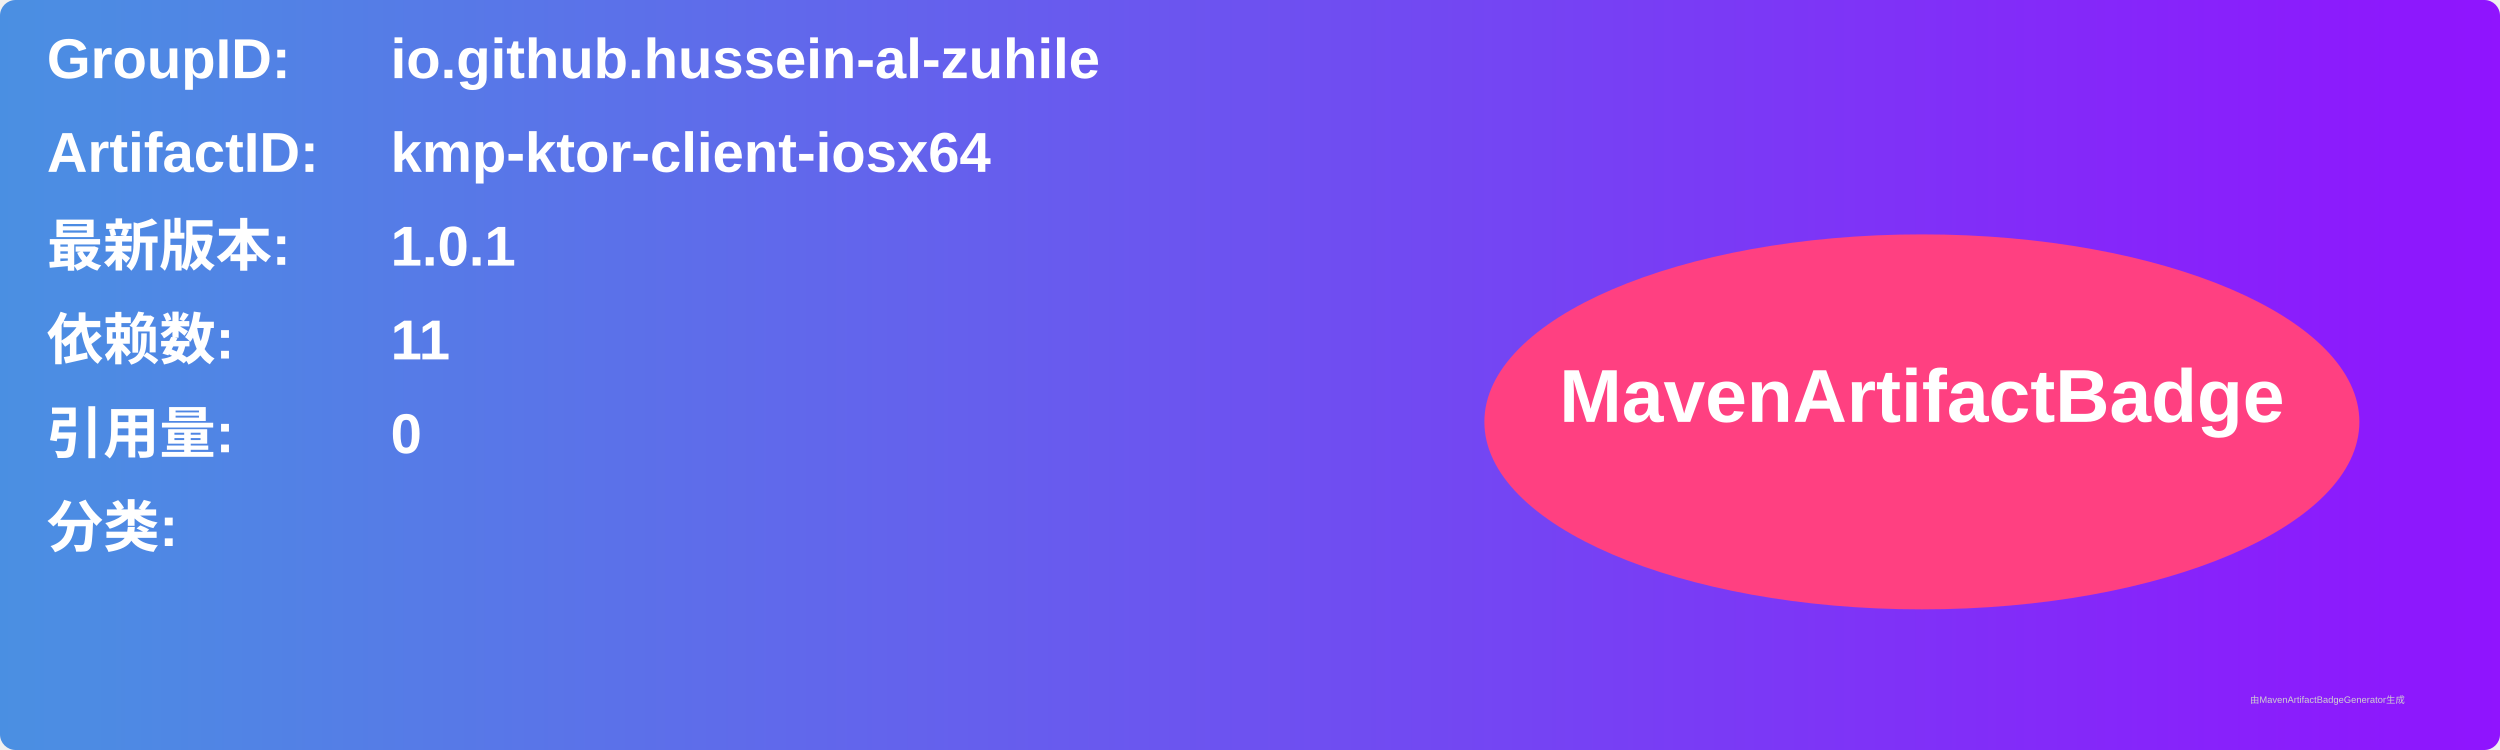
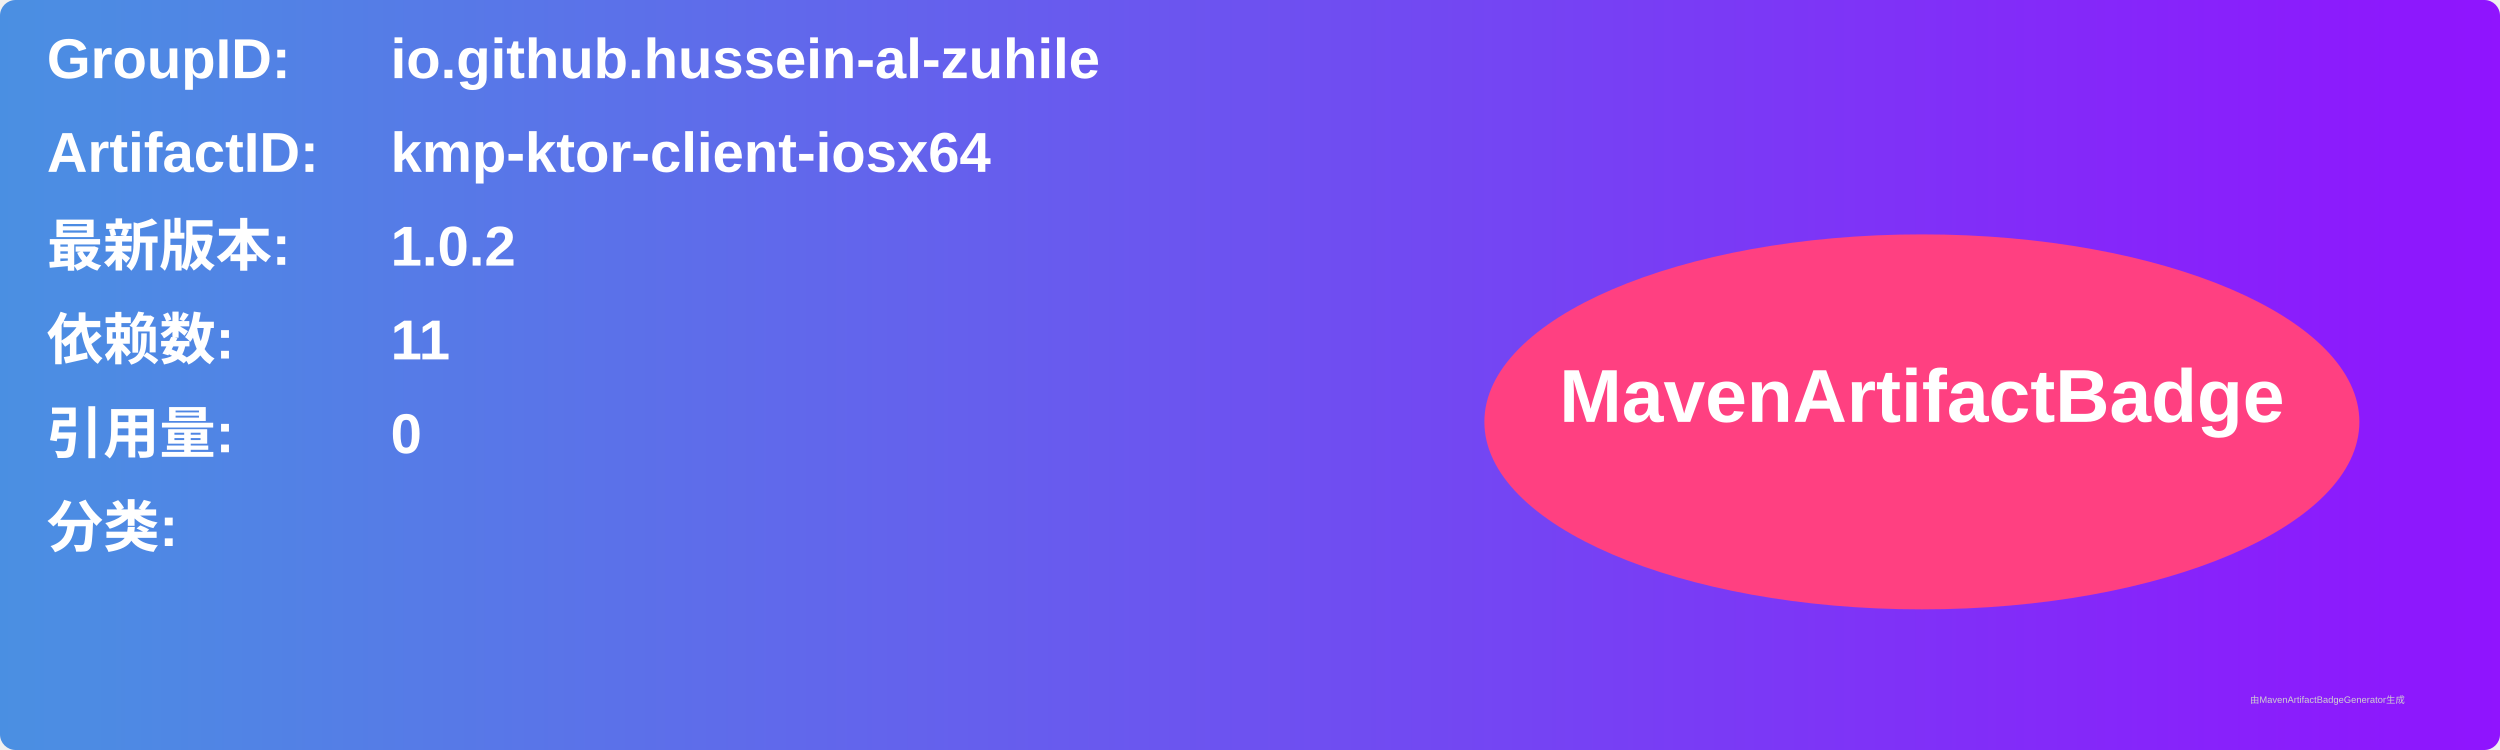
<svg xmlns="http://www.w3.org/2000/svg" width="800" height="240" viewBox="0 0 800 240">
  <linearGradient id="grad" x1="0%" y1="0%" x2="100%" y2="0%">
    <stop offset="0%" stop-color="#4a90e2" />
    <stop offset="100%" stop-color="#9013fe" />
  </linearGradient>
  <rect width="100%" height="100%" rx="5" ry="5" fill="url(#grad)" />
  <g transform="translate(15, 15)">
    <text x="0" y="10" font-family="Arial" font-size="18" fill="white" font-weight="bold" width="260">GroupID:</text>
    <text x="110" y="10" font-family="Arial" font-size="18" fill="white" font-weight="bold" width="460">io.github.hussein-al-zuhile</text>
    <text x="0" y="40" font-family="Arial" font-size="18" fill="white" font-weight="bold" width="260">ArtifactID:</text>
    <text x="110" y="40" font-family="Arial" font-size="18" fill="white" font-weight="bold" width="460">kmp-ktor-client-iosx64</text>
    <text x="0" y="70" font-family="Arial" font-size="18" fill="white" font-weight="bold">最新版本:</text>
    <text x="110" y="70" font-family="Arial" font-size="18" fill="white" font-weight="bold">
-       <tspan font-weight="bold">1.0.1</tspan>
+       <tspan font-weight="bold">1.0.2</tspan>
    </text>
    <text x="0" y="100" font-family="Arial" font-size="18" fill="white" font-weight="bold">依赖数: </text>
    <text x="110" y="100" font-family="Arial" font-size="18" fill="white">
      <tspan font-weight="bold">11</tspan>
    </text>
    <text x="0" y="130" font-family="Arial" font-size="18" fill="white" font-weight="bold">引用量: </text>
    <text x="110" y="130" font-family="Arial" font-size="18" fill="white">
      <tspan font-weight="bold">0</tspan>
    </text>
    <text x="0" y="160" font-family="Arial" font-size="18" fill="white" font-weight="bold">分类:</text>
    <text x="10" y="190" font-family="Arial" font-size="10" fill="white">
      <tspan font-weight="bold" />
    </text>
    <ellipse cx="600" cy="120" rx="140" ry="60" fill="#ff4081" />
    <text x="600" y="120" text-anchor="middle" font-family="Arial" font-size="24" fill="white" font-weight="bold">MavenArtifactBadge</text>
  </g>
  <text x="720" y="225" font-family="Arial" font-size="3" fill="#d0d0d0">由MavenArtifactBadgeGenerator生成</text>
</svg>
